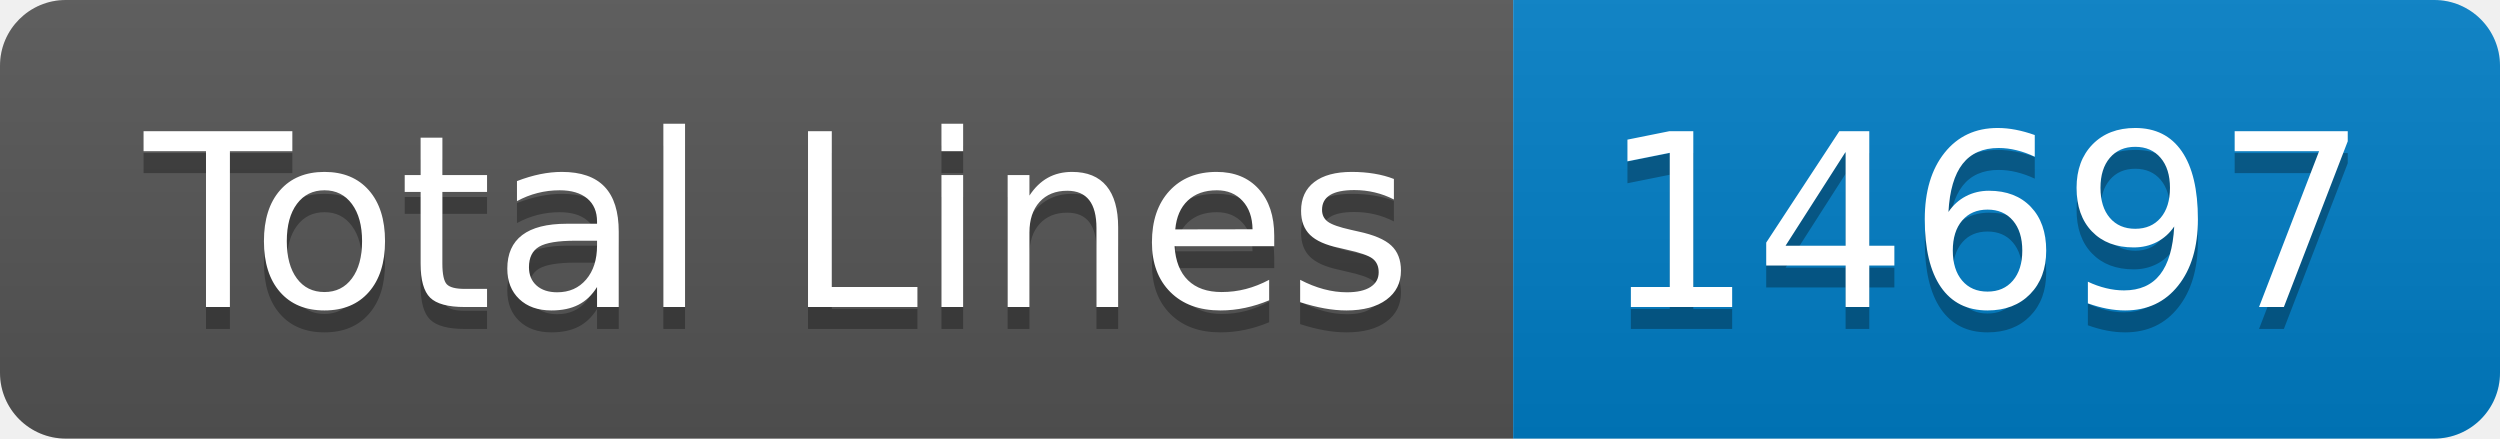
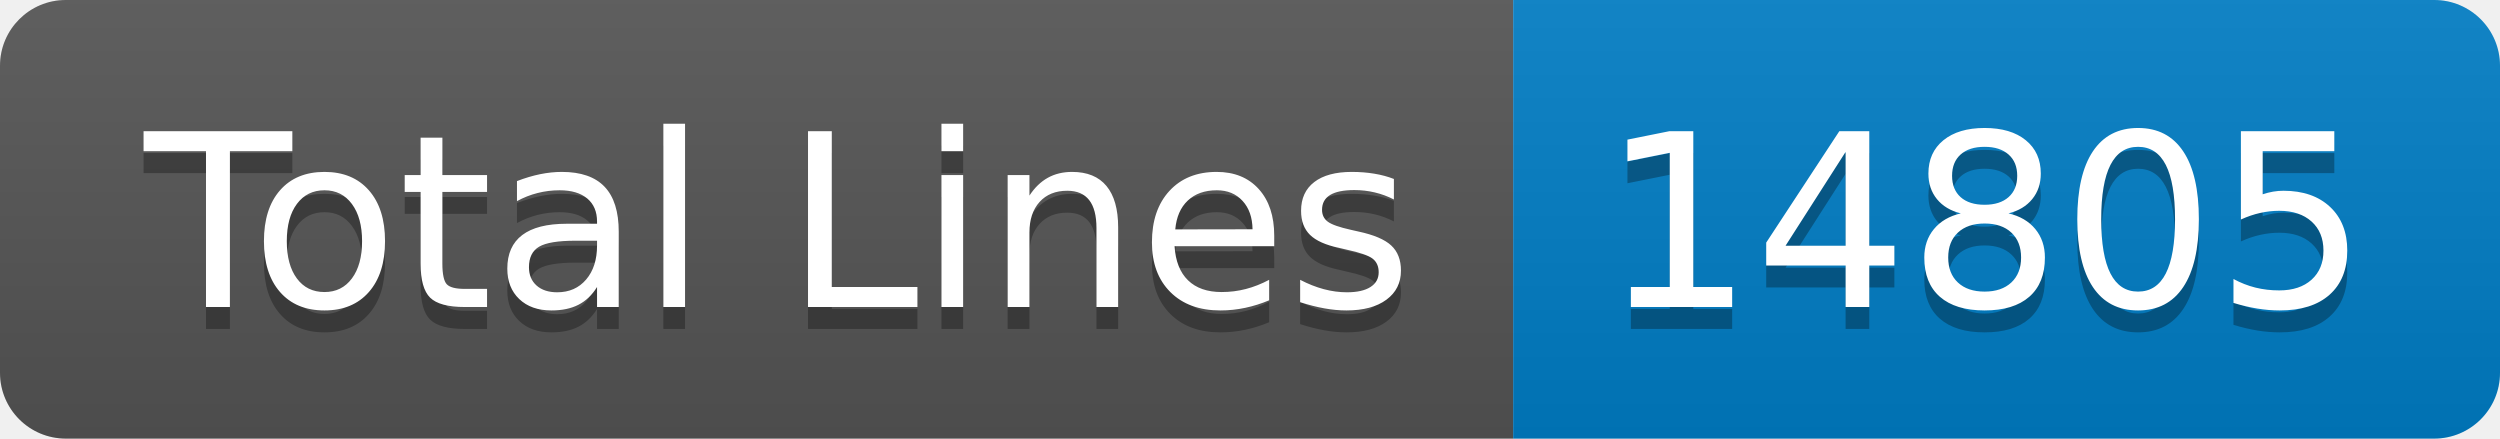
- <svg xmlns="http://www.w3.org/2000/svg" width="114" height="20" role="img" aria-label="Total Lines: 14697">
+ <svg xmlns="http://www.w3.org/2000/svg" width="114" height="20" role="img" aria-label="Total Lines: 14805">
  <linearGradient id="s" x2="0" y2="100%">
    <stop offset="0" stop-color="#bbb" stop-opacity=".1" />
    <stop offset="1" stop-opacity=".1" />
  </linearGradient>
  <clipPath id="r">
    <rect width="114" height="20" rx="3" fill="#fff" />
  </clipPath>
  <g clip-path="url(#r)">
    <rect width="69" height="20" fill="#555" />
    <rect x="69" width="45" height="20" fill="#007ec6" />
    <rect width="114" height="20" fill="url(#s)" />
  </g>
  <g fill="#fff" text-anchor="middle" font-family="Verdana,Geneva,DejaVu Sans,sans-serif" text-rendering="geometricPrecision" font-size="110">
    <text aria-hidden="true" x="355" y="150" fill="#010101" fill-opacity=".3" transform="scale(.1)" textLength="590">Total Lines</text>
    <text x="355" y="140" transform="scale(.1)" fill="#fff" textLength="590">Total Lines</text>
-     <text aria-hidden="true" x="905" y="150" fill="#010101" fill-opacity=".3" transform="scale(.1)" textLength="350">14697</text>
-     <text x="905" y="140" transform="scale(.1)" fill="#fff" textLength="350">14697</text>
+     <text aria-hidden="true" x="905" y="150" fill="#010101" fill-opacity=".3" transform="scale(.1)" textLength="350">14805</text>
+     <text x="905" y="140" transform="scale(.1)" fill="#fff" textLength="350">14805</text>
  </g>
</svg>
